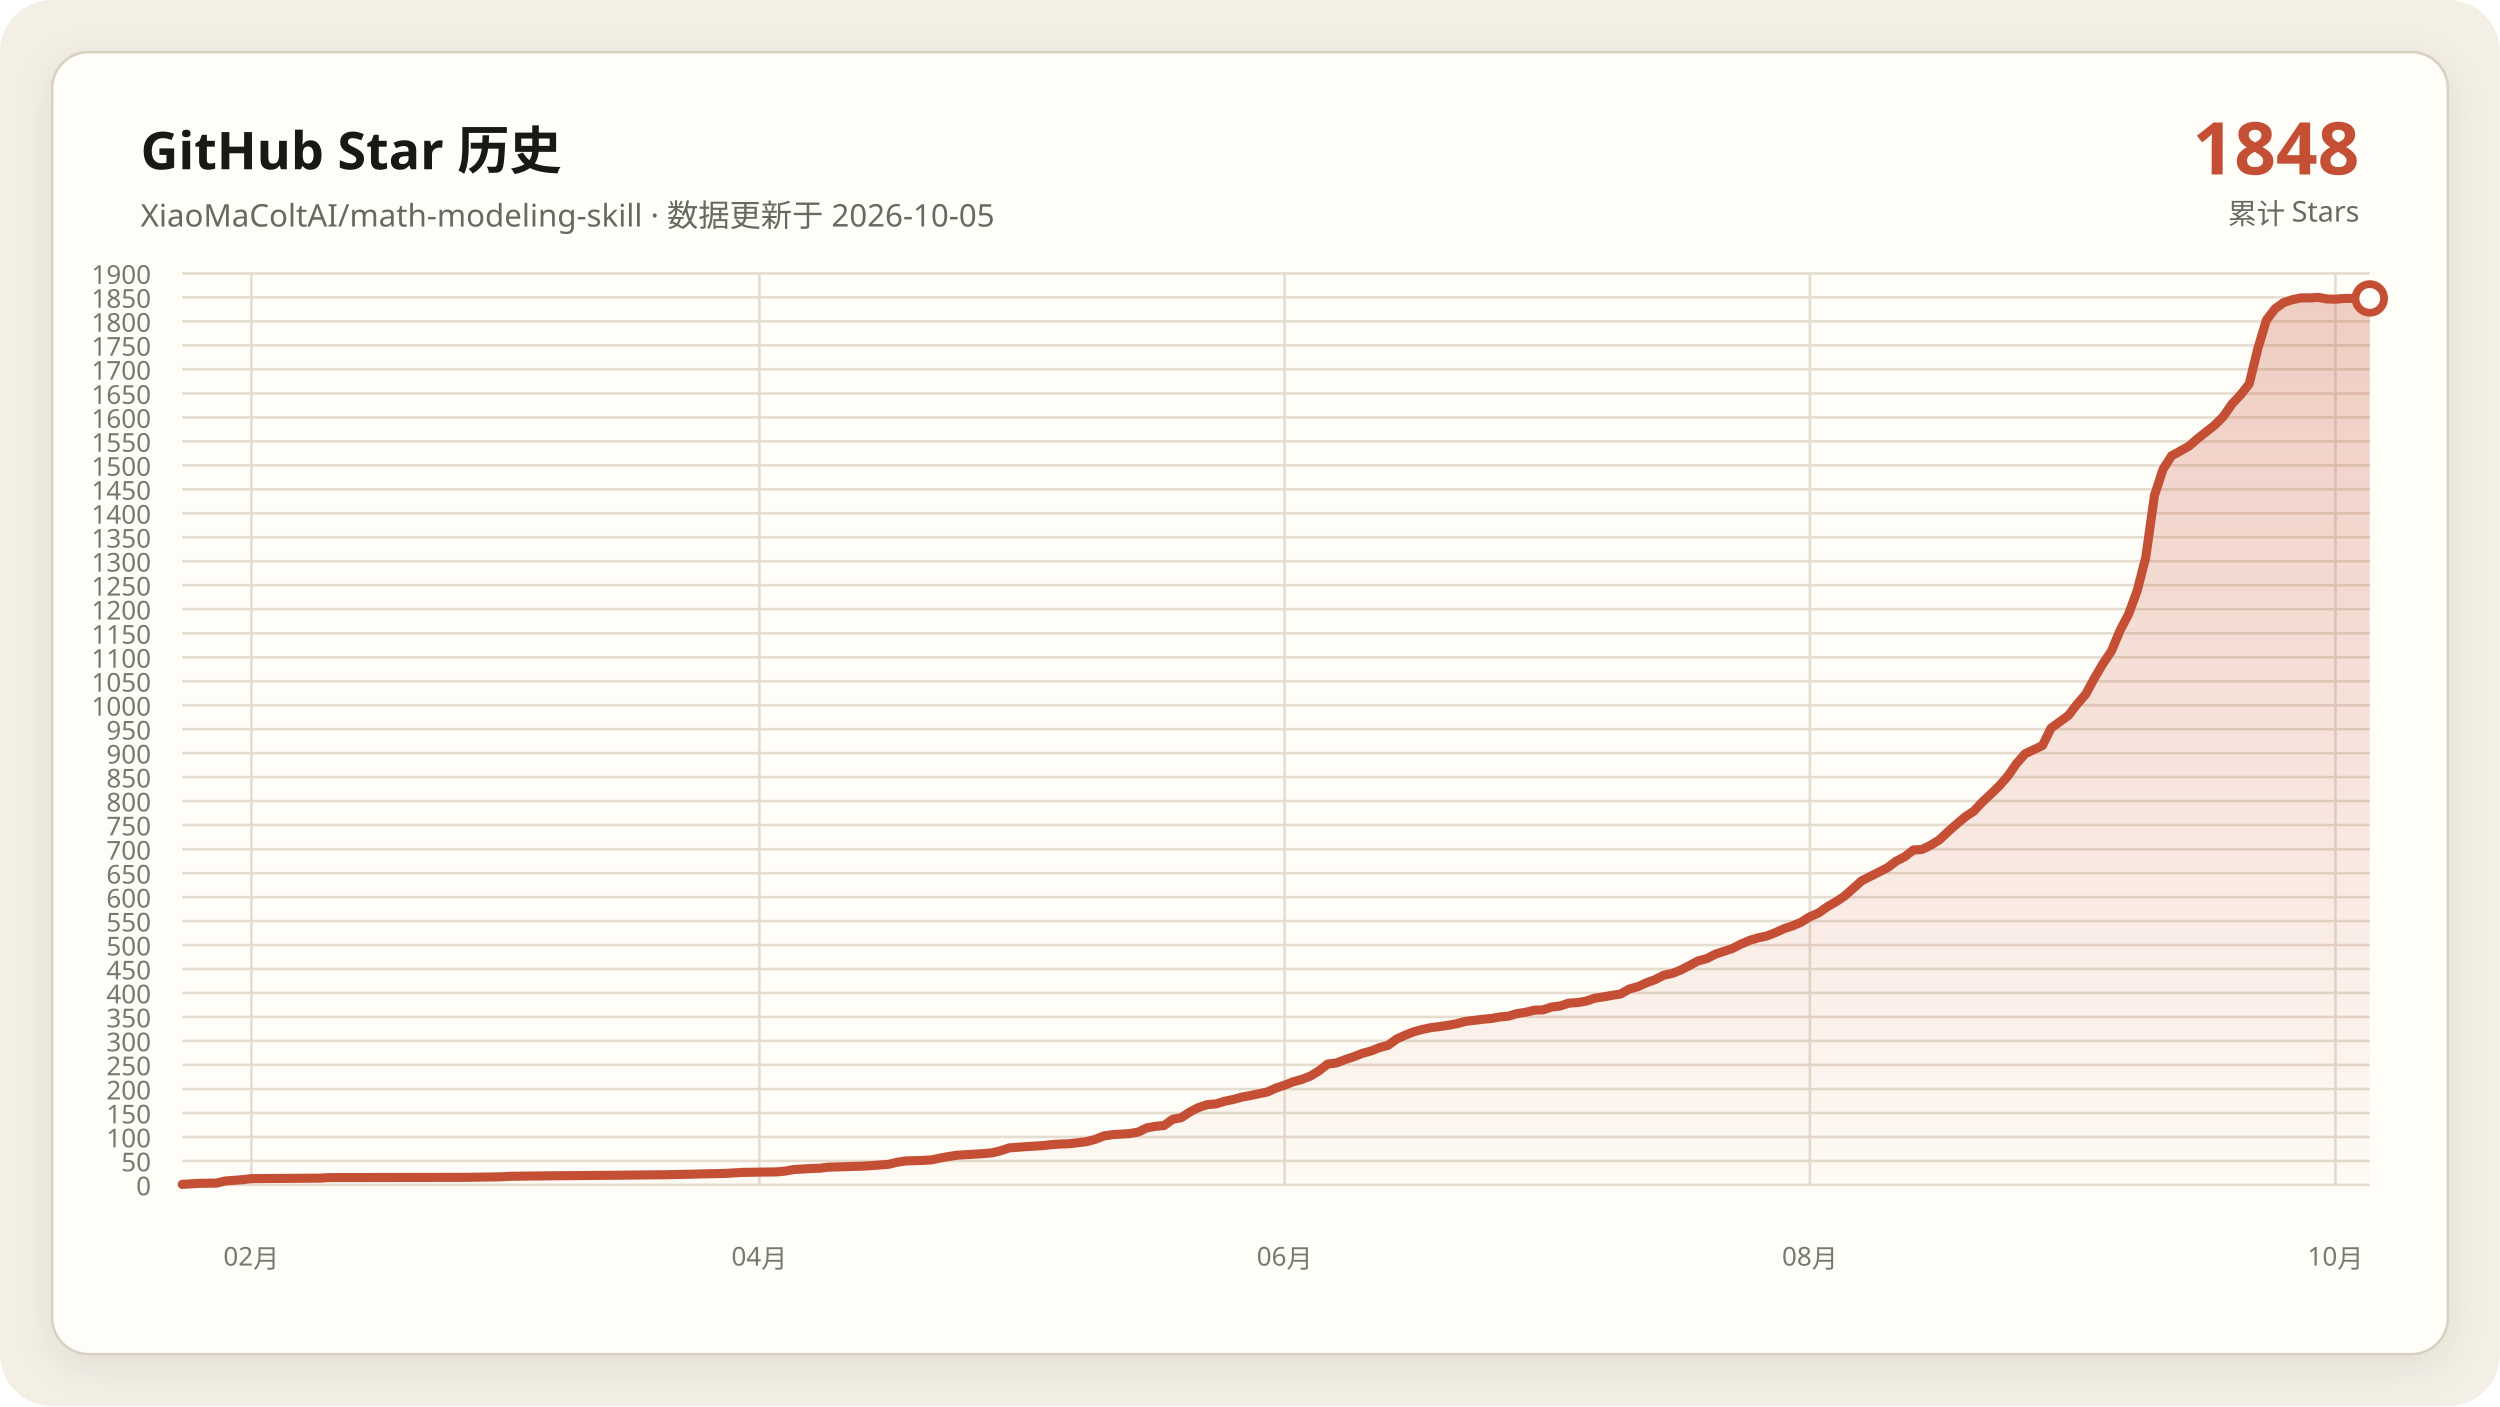
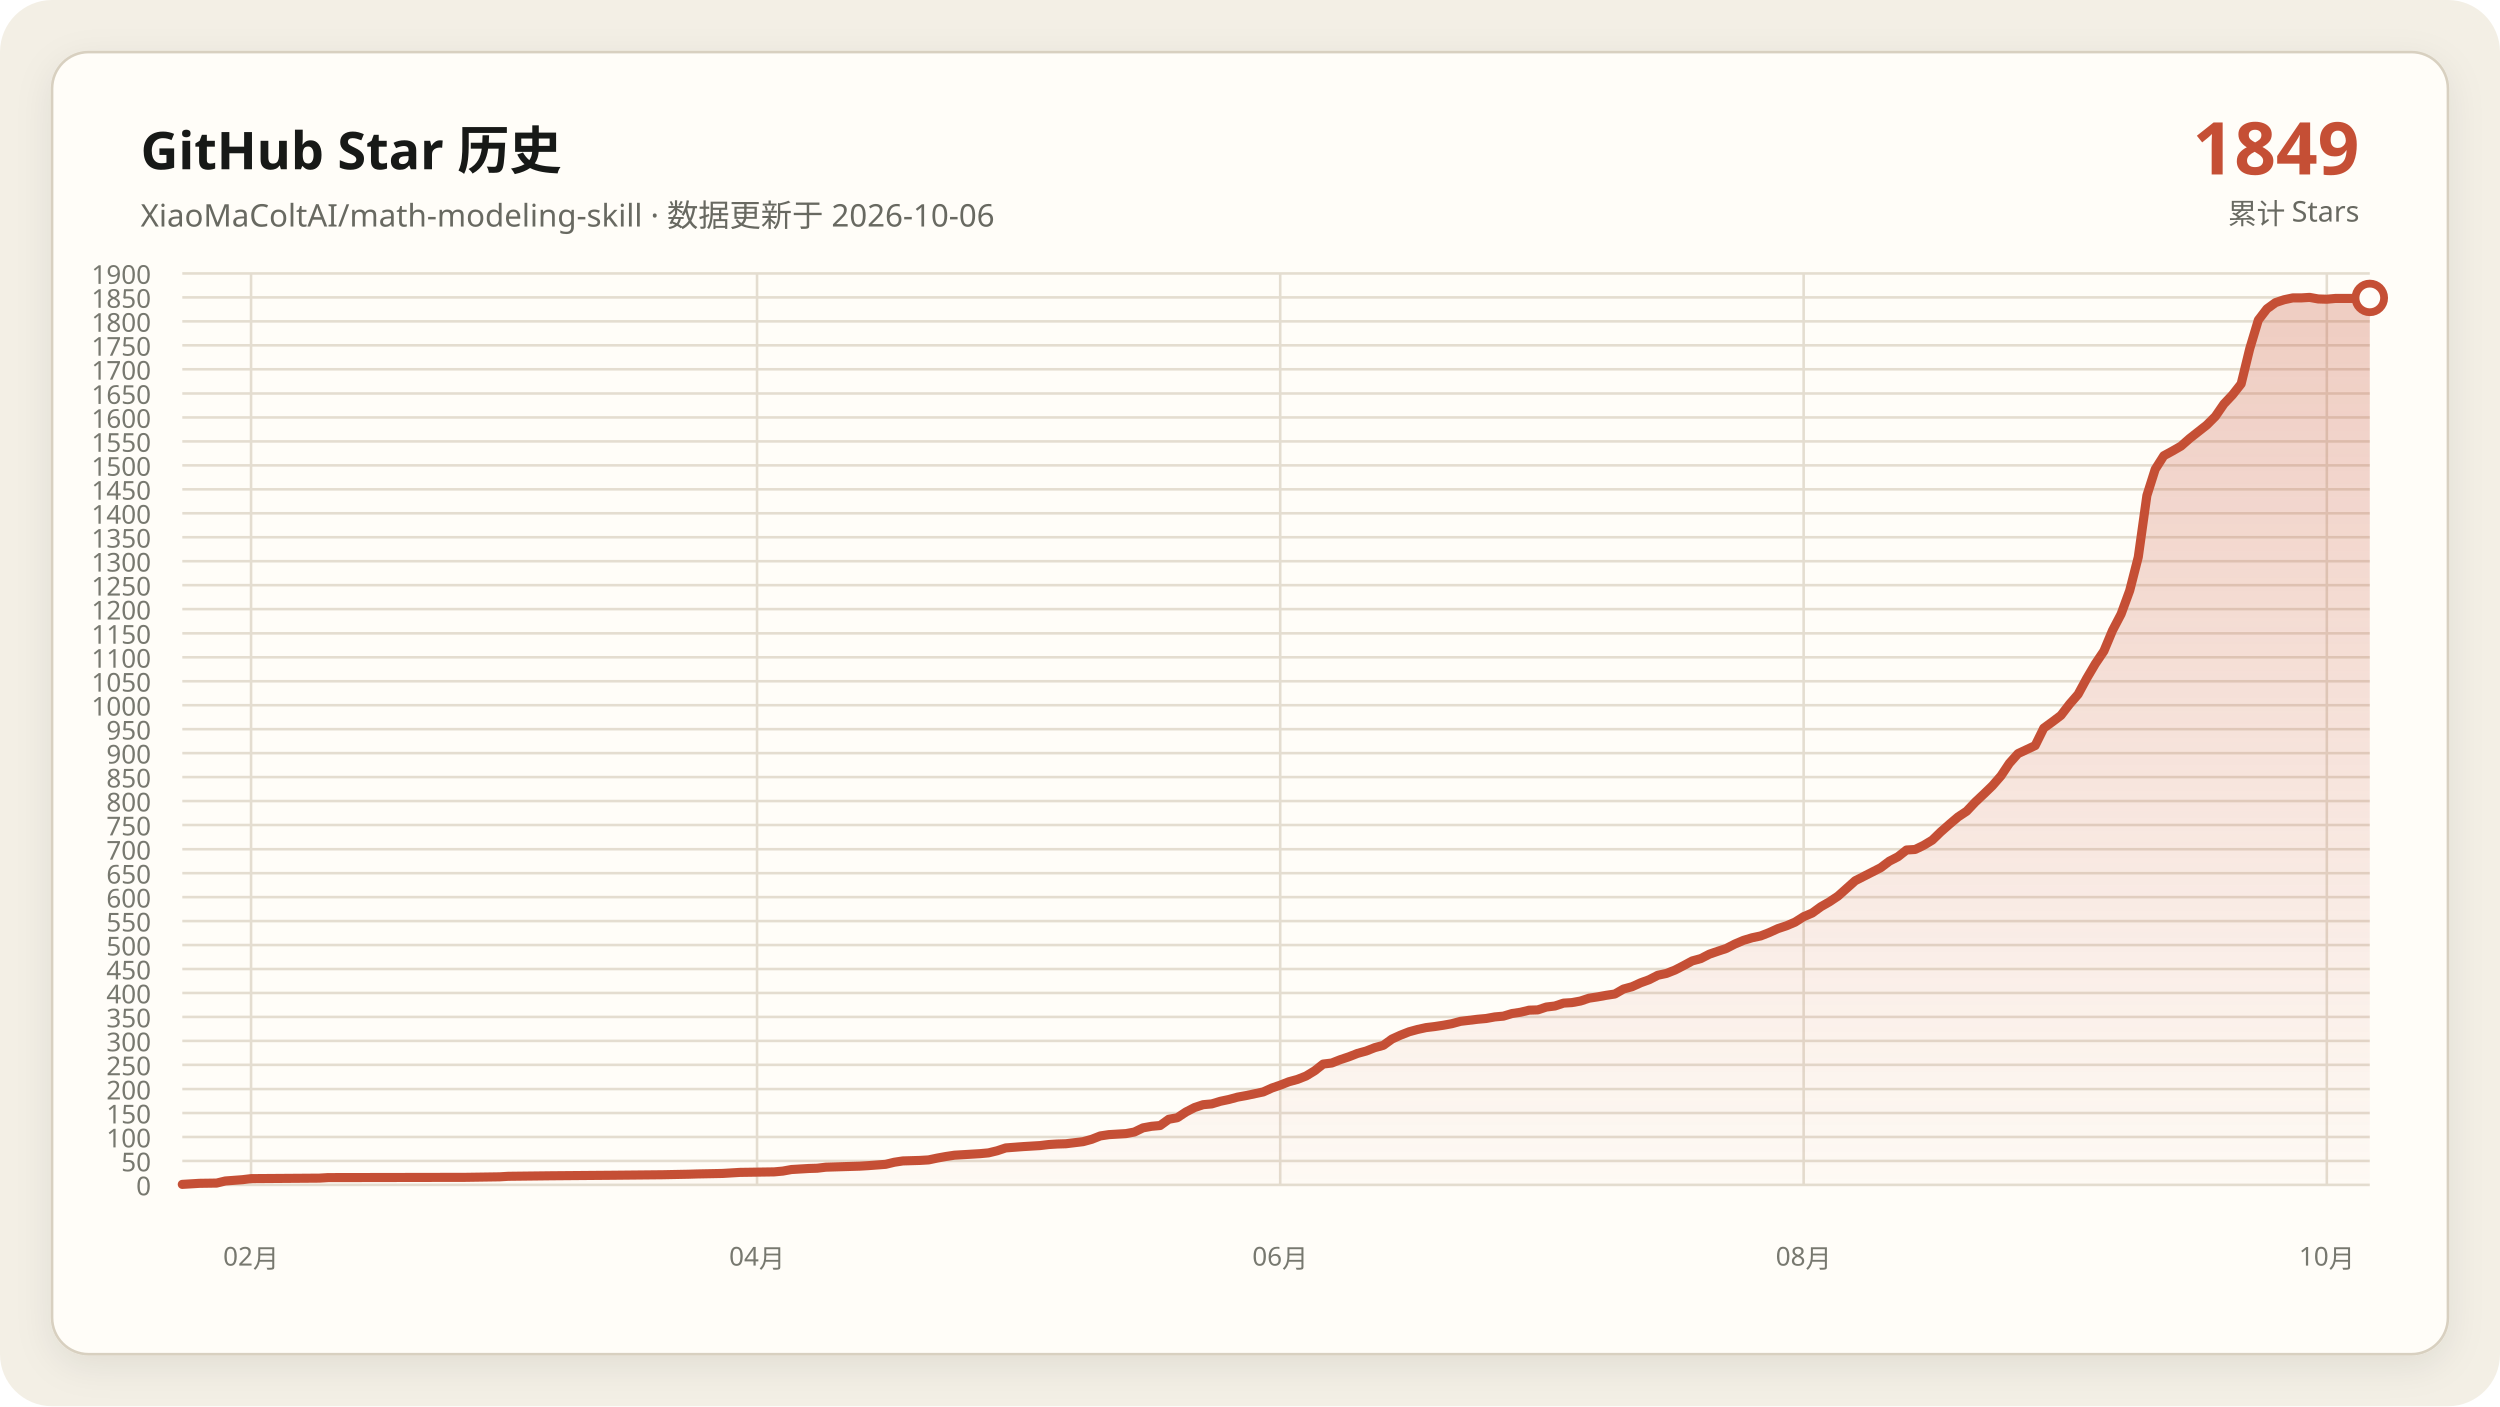
<svg xmlns="http://www.w3.org/2000/svg" data-y-max="1900" viewBox="0 0 960 540" role="img" aria-labelledby="title desc">
  <defs>
    <linearGradient id="area" x1="0" y1="0" x2="0" y2="1">
      <stop offset="0" stop-color="#c54f35" stop-opacity=".28" />
      <stop offset="1" stop-color="#c54f35" stop-opacity=".02" />
    </linearGradient>
    <filter id="shadow" x="-10%" y="-10%" width="120%" height="120%">
      <feDropShadow dx="0" dy="4" stdDeviation="7" flood-color="#171917" flood-opacity=".08" />
    </filter>
  </defs>
  <rect width="960" height="540" rx="20" fill="#f3efe5" />
  <rect x="20" y="20" width="920" height="500" rx="14" fill="#fffdf8" stroke="#d8d0c0" filter="url(#shadow)" />
  <g font-family="Segoe UI, Microsoft YaHei, sans-serif">
    <text x="54" y="65" fill="#171917" font-size="20" font-weight="700">GitHub Star 历史</text>
-     <text x="54" y="87" fill="#686961" font-size="12">XiaoMaColtAI/math-modeling-skill · 数据更新于 2026-10-05</text>
-     <text x="906" y="67" fill="#c54f35" font-size="28" font-weight="750" text-anchor="end">1848</text>
+     <text x="54" y="87" fill="#686961" font-size="12">XiaoMaColtAI/math-modeling-skill · 数据更新于 2026-10-06</text>
+     <text x="906" y="67" fill="#c54f35" font-size="28" font-weight="750" text-anchor="end">1849</text>
    <text x="906" y="86" fill="#686961" font-size="11" text-anchor="end">累计 Stars</text>
    <g fill="#77786f" font-size="10">
      <path d="M70 455.0H910" fill="none" stroke="#e4ddd0" stroke-width="1" />
      <text data-y-tick="true" x="58" y="459.0" text-anchor="end">0</text>
      <path d="M70 445.8H910" fill="none" stroke="#e4ddd0" stroke-width="1" />
      <text data-y-tick="true" x="58" y="449.8" text-anchor="end">50</text>
      <path d="M70 436.6H910" fill="none" stroke="#e4ddd0" stroke-width="1" />
      <text data-y-tick="true" x="58" y="440.6" text-anchor="end">100</text>
      <path d="M70 427.4H910" fill="none" stroke="#e4ddd0" stroke-width="1" />
      <text data-y-tick="true" x="58" y="431.4" text-anchor="end">150</text>
      <path d="M70 418.2H910" fill="none" stroke="#e4ddd0" stroke-width="1" />
      <text data-y-tick="true" x="58" y="422.2" text-anchor="end">200</text>
      <path d="M70 408.9H910" fill="none" stroke="#e4ddd0" stroke-width="1" />
      <text data-y-tick="true" x="58" y="412.9" text-anchor="end">250</text>
      <path d="M70 399.7H910" fill="none" stroke="#e4ddd0" stroke-width="1" />
      <text data-y-tick="true" x="58" y="403.7" text-anchor="end">300</text>
      <path d="M70 390.5H910" fill="none" stroke="#e4ddd0" stroke-width="1" />
      <text data-y-tick="true" x="58" y="394.5" text-anchor="end">350</text>
      <path d="M70 381.3H910" fill="none" stroke="#e4ddd0" stroke-width="1" />
      <text data-y-tick="true" x="58" y="385.3" text-anchor="end">400</text>
      <path d="M70 372.1H910" fill="none" stroke="#e4ddd0" stroke-width="1" />
      <text data-y-tick="true" x="58" y="376.1" text-anchor="end">450</text>
      <path d="M70 362.9H910" fill="none" stroke="#e4ddd0" stroke-width="1" />
      <text data-y-tick="true" x="58" y="366.9" text-anchor="end">500</text>
      <path d="M70 353.7H910" fill="none" stroke="#e4ddd0" stroke-width="1" />
      <text data-y-tick="true" x="58" y="357.7" text-anchor="end">550</text>
      <path d="M70 344.5H910" fill="none" stroke="#e4ddd0" stroke-width="1" />
      <text data-y-tick="true" x="58" y="348.5" text-anchor="end">600</text>
      <path d="M70 335.3H910" fill="none" stroke="#e4ddd0" stroke-width="1" />
      <text data-y-tick="true" x="58" y="339.3" text-anchor="end">650</text>
      <path d="M70 326.1H910" fill="none" stroke="#e4ddd0" stroke-width="1" />
      <text data-y-tick="true" x="58" y="330.1" text-anchor="end">700</text>
      <path d="M70 316.8H910" fill="none" stroke="#e4ddd0" stroke-width="1" />
      <text data-y-tick="true" x="58" y="320.8" text-anchor="end">750</text>
      <path d="M70 307.6H910" fill="none" stroke="#e4ddd0" stroke-width="1" />
      <text data-y-tick="true" x="58" y="311.6" text-anchor="end">800</text>
      <path d="M70 298.4H910" fill="none" stroke="#e4ddd0" stroke-width="1" />
      <text data-y-tick="true" x="58" y="302.4" text-anchor="end">850</text>
      <path d="M70 289.2H910" fill="none" stroke="#e4ddd0" stroke-width="1" />
      <text data-y-tick="true" x="58" y="293.2" text-anchor="end">900</text>
      <path d="M70 280.0H910" fill="none" stroke="#e4ddd0" stroke-width="1" />
      <text data-y-tick="true" x="58" y="284.0" text-anchor="end">950</text>
      <path d="M70 270.8H910" fill="none" stroke="#e4ddd0" stroke-width="1" />
      <text data-y-tick="true" x="58" y="274.8" text-anchor="end">1000</text>
      <path d="M70 261.6H910" fill="none" stroke="#e4ddd0" stroke-width="1" />
      <text data-y-tick="true" x="58" y="265.6" text-anchor="end">1050</text>
      <path d="M70 252.4H910" fill="none" stroke="#e4ddd0" stroke-width="1" />
      <text data-y-tick="true" x="58" y="256.4" text-anchor="end">1100</text>
      <path d="M70 243.2H910" fill="none" stroke="#e4ddd0" stroke-width="1" />
      <text data-y-tick="true" x="58" y="247.2" text-anchor="end">1150</text>
      <path d="M70 233.9H910" fill="none" stroke="#e4ddd0" stroke-width="1" />
      <text data-y-tick="true" x="58" y="237.9" text-anchor="end">1200</text>
      <path d="M70 224.7H910" fill="none" stroke="#e4ddd0" stroke-width="1" />
      <text data-y-tick="true" x="58" y="228.7" text-anchor="end">1250</text>
      <path d="M70 215.5H910" fill="none" stroke="#e4ddd0" stroke-width="1" />
      <text data-y-tick="true" x="58" y="219.5" text-anchor="end">1300</text>
      <path d="M70 206.3H910" fill="none" stroke="#e4ddd0" stroke-width="1" />
      <text data-y-tick="true" x="58" y="210.3" text-anchor="end">1350</text>
      <path d="M70 197.1H910" fill="none" stroke="#e4ddd0" stroke-width="1" />
      <text data-y-tick="true" x="58" y="201.1" text-anchor="end">1400</text>
      <path d="M70 187.9H910" fill="none" stroke="#e4ddd0" stroke-width="1" />
      <text data-y-tick="true" x="58" y="191.9" text-anchor="end">1450</text>
      <path d="M70 178.7H910" fill="none" stroke="#e4ddd0" stroke-width="1" />
      <text data-y-tick="true" x="58" y="182.7" text-anchor="end">1500</text>
      <path d="M70 169.5H910" fill="none" stroke="#e4ddd0" stroke-width="1" />
      <text data-y-tick="true" x="58" y="173.5" text-anchor="end">1550</text>
      <path d="M70 160.3H910" fill="none" stroke="#e4ddd0" stroke-width="1" />
      <text data-y-tick="true" x="58" y="164.3" text-anchor="end">1600</text>
      <path d="M70 151.1H910" fill="none" stroke="#e4ddd0" stroke-width="1" />
      <text data-y-tick="true" x="58" y="155.1" text-anchor="end">1650</text>
      <path d="M70 141.8H910" fill="none" stroke="#e4ddd0" stroke-width="1" />
      <text data-y-tick="true" x="58" y="145.8" text-anchor="end">1700</text>
      <path d="M70 132.6H910" fill="none" stroke="#e4ddd0" stroke-width="1" />
      <text data-y-tick="true" x="58" y="136.6" text-anchor="end">1750</text>
      <path d="M70 123.4H910" fill="none" stroke="#e4ddd0" stroke-width="1" />
      <text data-y-tick="true" x="58" y="127.4" text-anchor="end">1800</text>
      <path d="M70 114.2H910" fill="none" stroke="#e4ddd0" stroke-width="1" />
      <text data-y-tick="true" x="58" y="118.2" text-anchor="end">1850</text>
      <path d="M70 105.0H910" fill="none" stroke="#e4ddd0" stroke-width="1" />
      <text data-y-tick="true" x="58" y="109.0" text-anchor="end">1900</text>
-       <path d="M96.5 105V455" fill="none" stroke="#e4ddd0" stroke-width="1" />
-       <text x="96.5" y="486" text-anchor="middle">02月</text>
-       <path d="M291.6 105V455" fill="none" stroke="#e4ddd0" stroke-width="1" />
-       <text x="291.6" y="486" text-anchor="middle">04月</text>
-       <path d="M493.3 105V455" fill="none" stroke="#e4ddd0" stroke-width="1" />
-       <text x="493.3" y="486" text-anchor="middle">06月</text>
-       <path d="M695.0 105V455" fill="none" stroke="#e4ddd0" stroke-width="1" />
-       <text x="695.0" y="486" text-anchor="middle">08月</text>
-       <path d="M896.8 105V455" fill="none" stroke="#e4ddd0" stroke-width="1" />
-       <text x="896.8" y="486" text-anchor="middle">10月</text>
+       <path d="M96.4 105V455" fill="none" stroke="#e4ddd0" stroke-width="1" />
+       <text x="96.4" y="486" text-anchor="middle">02月</text>
+       <path d="M290.7 105V455" fill="none" stroke="#e4ddd0" stroke-width="1" />
+       <text x="290.7" y="486" text-anchor="middle">04月</text>
+       <path d="M491.6 105V455" fill="none" stroke="#e4ddd0" stroke-width="1" />
+       <text x="491.6" y="486" text-anchor="middle">06月</text>
+       <path d="M692.6 105V455" fill="none" stroke="#e4ddd0" stroke-width="1" />
+       <text x="692.6" y="486" text-anchor="middle">08月</text>
+       <path d="M893.5 105V455" fill="none" stroke="#e4ddd0" stroke-width="1" />
+       <text x="893.5" y="486" text-anchor="middle">10月</text>
    </g>
-     <polygon fill="url(#area)" points="70.0,455 70.0,454.8 76.6,454.4 83.2,454.3 86.5,453.5 93.1,453.0 96.5,452.6 122.9,452.4 126.2,452.2 179.1,452.1 192.4,451.9 195.7,451.7 212.2,451.5 235.4,451.3 255.2,451.1 265.1,450.9 268.4,450.8 278.3,450.6 281.7,450.4 285.0,450.2 298.2,450.0 301.5,449.7 304.8,449.1 308.1,448.9 311.4,448.7 314.7,448.6 318.0,448.2 324.6,448.0 331.3,447.8 334.6,447.6 341.2,447.1 344.5,446.3 347.8,445.8 354.4,445.6 357.7,445.4 361.0,444.7 364.3,444.1 367.6,443.6 370.9,443.4 374.3,443.2 377.6,443.0 380.9,442.7 384.2,441.9 387.5,440.8 394.1,440.3 400.7,439.9 404.0,439.5 407.3,439.3 410.6,439.2 417.2,438.4 420.6,437.5 423.9,436.2 427.2,435.7 430.5,435.5 433.8,435.3 437.1,434.7 440.4,433.1 443.7,432.5 447.0,432.2 450.3,429.8 453.6,429.2 456.9,427.0 460.2,425.3 463.5,424.2 466.9,423.9 470.2,422.9 473.5,422.2 476.8,421.3 480.1,420.7 483.4,420.0 486.7,419.3 490.0,417.8 493.3,416.7 496.6,415.4 499.9,414.5 503.2,413.2 506.5,411.2 509.8,408.6 513.1,408.2 516.5,406.9 519.8,405.8 523.1,404.5 526.4,403.6 529.7,402.3 533.0,401.4 536.3,399.0 539.6,397.5 542.9,396.2 546.2,395.3 549.5,394.6 552.8,394.2 556.1,393.7 559.4,393.1 562.8,392.2 566.1,391.8 569.4,391.4 572.7,391.1 576.0,390.5 579.3,390.2 582.6,389.2 585.9,388.7 589.2,387.9 592.5,387.8 595.8,386.7 599.1,386.3 602.4,385.2 605.7,385.0 609.1,384.4 612.4,383.3 615.7,382.8 619.0,382.2 622.3,381.7 625.6,379.8 628.9,378.9 632.2,377.4 635.5,376.2 638.8,374.5 642.1,373.8 645.4,372.5 648.7,370.8 652.0,369.0 655.4,368.1 658.7,366.4 662.0,365.3 665.3,364.2 668.6,362.5 671.9,361.1 675.2,360.1 678.5,359.4 681.8,358.1 685.1,356.6 688.4,355.5 691.7,354.1 695.0,352.0 698.3,350.6 701.7,348.2 705.0,346.3 708.3,344.1 714.9,338.2 724.8,333.2 728.1,330.7 731.4,329.0 734.7,326.4 738.0,326.2 741.3,324.6 744.6,322.6 748.0,319.4 751.3,316.5 754.6,313.7 757.9,311.5 761.2,308.0 764.5,304.9 767.8,301.7 771.1,297.9 774.4,293.1 777.7,289.4 784.3,286.3 787.6,279.6 790.9,277.2 794.3,274.7 797.6,270.4 800.9,266.6 804.2,260.5 807.5,254.9 810.8,250.0 814.1,242.1 817.4,235.8 820.7,226.8 824.0,213.9 827.3,190.3 830.6,180.2 833.9,175.0 837.2,173.2 840.6,171.3 843.9,168.4 847.2,165.8 850.5,163.2 853.8,159.9 857.1,155.1 860.4,151.6 863.7,147.4 867.0,133.9 870.3,122.9 873.6,118.6 876.9,116.2 880.2,115.1 883.5,114.4 886.9,114.4 890.2,114.2 893.5,114.8 896.8,114.9 900.1,114.6 903.4,114.6 906.7,114.6 910.0,114.6 910.0,455" />
-     <polyline fill="none" stroke="#c54f35" stroke-width="3.5" stroke-linecap="round" stroke-linejoin="round" points="70.0,454.8 76.6,454.4 83.2,454.3 86.5,453.5 93.1,453.0 96.5,452.6 122.9,452.4 126.2,452.2 179.1,452.1 192.4,451.9 195.7,451.7 212.2,451.5 235.4,451.3 255.2,451.1 265.1,450.9 268.4,450.8 278.3,450.6 281.7,450.4 285.0,450.2 298.2,450.0 301.5,449.7 304.8,449.1 308.1,448.9 311.4,448.7 314.7,448.6 318.0,448.2 324.6,448.0 331.3,447.8 334.6,447.6 341.2,447.1 344.5,446.3 347.8,445.8 354.4,445.6 357.7,445.4 361.0,444.7 364.3,444.1 367.6,443.6 370.9,443.4 374.3,443.2 377.6,443.0 380.9,442.7 384.2,441.9 387.5,440.8 394.1,440.3 400.7,439.9 404.0,439.5 407.3,439.3 410.6,439.2 417.2,438.4 420.6,437.5 423.9,436.2 427.2,435.7 430.5,435.5 433.8,435.3 437.1,434.7 440.4,433.1 443.7,432.5 447.0,432.2 450.3,429.8 453.6,429.2 456.9,427.0 460.2,425.3 463.5,424.2 466.9,423.9 470.2,422.9 473.5,422.2 476.8,421.3 480.1,420.7 483.4,420.0 486.7,419.3 490.0,417.8 493.3,416.7 496.6,415.4 499.9,414.5 503.2,413.2 506.5,411.2 509.8,408.6 513.1,408.2 516.5,406.9 519.8,405.8 523.1,404.5 526.4,403.6 529.7,402.3 533.0,401.4 536.3,399.0 539.6,397.5 542.9,396.2 546.2,395.3 549.5,394.6 552.8,394.2 556.1,393.7 559.4,393.1 562.8,392.2 566.1,391.8 569.4,391.4 572.7,391.1 576.0,390.5 579.3,390.2 582.6,389.2 585.9,388.7 589.2,387.9 592.5,387.8 595.8,386.7 599.1,386.3 602.4,385.2 605.7,385.0 609.1,384.4 612.4,383.3 615.7,382.8 619.0,382.2 622.3,381.7 625.6,379.8 628.9,378.9 632.2,377.4 635.5,376.2 638.8,374.5 642.1,373.8 645.4,372.5 648.7,370.8 652.0,369.0 655.4,368.1 658.7,366.4 662.0,365.3 665.3,364.2 668.6,362.5 671.9,361.1 675.2,360.1 678.5,359.4 681.8,358.1 685.1,356.6 688.4,355.5 691.7,354.1 695.0,352.0 698.3,350.6 701.7,348.2 705.0,346.3 708.3,344.1 714.9,338.2 724.8,333.2 728.1,330.7 731.4,329.0 734.7,326.4 738.0,326.2 741.3,324.6 744.6,322.6 748.0,319.4 751.3,316.5 754.6,313.7 757.9,311.5 761.2,308.0 764.5,304.9 767.8,301.7 771.1,297.9 774.4,293.1 777.7,289.4 784.3,286.3 787.6,279.6 790.9,277.2 794.3,274.7 797.6,270.4 800.9,266.6 804.2,260.5 807.5,254.9 810.8,250.0 814.1,242.1 817.4,235.8 820.7,226.8 824.0,213.9 827.3,190.3 830.6,180.2 833.9,175.0 837.2,173.2 840.6,171.3 843.9,168.4 847.2,165.8 850.5,163.2 853.8,159.9 857.1,155.1 860.4,151.6 863.7,147.4 867.0,133.9 870.3,122.9 873.6,118.6 876.9,116.2 880.2,115.1 883.5,114.4 886.9,114.4 890.2,114.2 893.5,114.8 896.8,114.9 900.1,114.6 903.4,114.6 906.7,114.6 910.0,114.6" />
-     <circle cx="910.0" cy="114.6" r="5.5" fill="#fffdf8" stroke="#c54f35" stroke-width="3" />
+     <polygon fill="url(#area)" points="70.0,455 70.0,454.8 76.6,454.4 83.2,454.3 86.5,453.5 93.1,453.0 96.4,452.6 122.7,452.4 126.0,452.2 178.7,452.1 191.9,451.9 195.2,451.7 211.6,451.5 234.7,451.3 254.5,451.1 264.4,450.9 267.6,450.8 277.5,450.6 280.8,450.4 284.1,450.2 297.3,450.0 300.6,449.7 303.9,449.1 307.2,448.9 310.5,448.7 313.8,448.6 317.1,448.2 323.6,448.0 330.2,447.8 333.5,447.6 340.1,447.1 343.4,446.3 346.7,445.8 353.3,445.6 356.6,445.4 359.9,444.7 363.2,444.1 366.5,443.6 369.8,443.4 373.1,443.2 376.4,443.0 379.6,442.7 382.9,441.9 386.2,440.8 392.8,440.3 399.4,439.9 402.7,439.5 406.0,439.3 409.3,439.2 415.9,438.4 419.2,437.5 422.5,436.2 425.8,435.7 429.1,435.5 432.4,435.3 435.6,434.7 438.9,433.1 442.2,432.5 445.5,432.2 448.8,429.8 452.1,429.2 455.4,427.0 458.7,425.3 462.0,424.2 465.3,423.9 468.6,422.9 471.9,422.2 475.2,421.3 478.5,420.7 481.8,420.0 485.1,419.3 488.4,417.8 491.6,416.7 494.9,415.4 498.2,414.5 501.5,413.2 504.8,411.2 508.1,408.6 511.4,408.2 514.7,406.9 518.0,405.8 521.3,404.5 524.6,403.6 527.9,402.3 531.2,401.4 534.5,399.0 537.8,397.5 541.1,396.2 544.4,395.3 547.6,394.6 550.9,394.2 554.2,393.7 557.5,393.1 560.8,392.2 564.1,391.8 567.4,391.4 570.7,391.1 574.0,390.5 577.3,390.2 580.6,389.2 583.9,388.7 587.2,387.9 590.5,387.8 593.8,386.7 597.1,386.3 600.4,385.2 603.6,385.0 606.9,384.4 610.2,383.3 613.5,382.8 616.8,382.2 620.1,381.7 623.4,379.8 626.7,378.9 630.0,377.4 633.3,376.2 636.6,374.5 639.9,373.8 643.2,372.5 646.5,370.8 649.8,369.0 653.1,368.1 656.4,366.4 659.6,365.3 662.9,364.2 666.2,362.5 669.5,361.1 672.8,360.1 676.1,359.4 679.4,358.1 682.7,356.6 686.0,355.5 689.3,354.1 692.6,352.0 695.9,350.6 699.2,348.2 702.5,346.3 705.8,344.1 712.4,338.2 722.2,333.2 725.5,330.7 728.8,329.0 732.1,326.4 735.4,326.2 738.7,324.6 742.0,322.6 745.3,319.4 748.6,316.5 751.9,313.7 755.2,311.5 758.5,308.0 761.8,304.9 765.1,301.7 768.4,297.9 771.6,293.1 774.9,289.4 781.5,286.3 784.8,279.6 788.1,277.2 791.4,274.7 794.7,270.4 798.0,266.6 801.3,260.5 804.6,254.9 807.9,250.0 811.2,242.1 814.5,235.8 817.8,226.8 821.1,213.9 824.4,190.3 827.6,180.2 830.9,175.0 834.2,173.2 837.5,171.3 840.8,168.4 844.1,165.8 847.4,163.2 850.7,159.9 854.0,155.1 857.3,151.6 860.6,147.4 863.9,133.9 867.2,122.9 870.5,118.6 873.8,116.2 877.1,115.1 880.4,114.4 883.6,114.4 886.9,114.2 890.2,114.8 893.5,114.9 896.8,114.6 900.1,114.6 903.4,114.6 906.7,114.6 910.0,114.4 910.0,455" />
+     <polyline fill="none" stroke="#c54f35" stroke-width="3.5" stroke-linecap="round" stroke-linejoin="round" points="70.0,454.8 76.6,454.4 83.2,454.3 86.5,453.5 93.1,453.0 96.4,452.6 122.7,452.4 126.0,452.2 178.7,452.1 191.9,451.9 195.2,451.7 211.6,451.5 234.7,451.3 254.5,451.1 264.4,450.9 267.6,450.8 277.5,450.6 280.8,450.4 284.1,450.2 297.3,450.0 300.6,449.7 303.9,449.1 307.2,448.9 310.5,448.7 313.8,448.6 317.1,448.2 323.6,448.0 330.2,447.8 333.5,447.6 340.1,447.1 343.4,446.3 346.7,445.8 353.3,445.6 356.6,445.4 359.9,444.7 363.2,444.1 366.5,443.6 369.8,443.4 373.1,443.2 376.4,443.0 379.6,442.7 382.9,441.9 386.2,440.8 392.8,440.3 399.4,439.9 402.7,439.5 406.0,439.3 409.3,439.2 415.9,438.4 419.2,437.5 422.5,436.2 425.8,435.7 429.1,435.5 432.4,435.3 435.6,434.7 438.9,433.1 442.2,432.5 445.5,432.2 448.8,429.8 452.1,429.2 455.4,427.0 458.7,425.3 462.0,424.2 465.3,423.9 468.6,422.9 471.9,422.2 475.2,421.3 478.5,420.7 481.8,420.0 485.1,419.3 488.4,417.8 491.6,416.7 494.9,415.4 498.2,414.5 501.5,413.2 504.8,411.2 508.1,408.6 511.4,408.2 514.7,406.9 518.0,405.8 521.3,404.5 524.6,403.6 527.9,402.3 531.2,401.4 534.5,399.0 537.8,397.5 541.1,396.2 544.4,395.3 547.6,394.6 550.9,394.2 554.2,393.7 557.5,393.1 560.8,392.2 564.1,391.8 567.4,391.4 570.7,391.1 574.0,390.5 577.3,390.2 580.6,389.2 583.9,388.7 587.2,387.9 590.5,387.8 593.8,386.7 597.1,386.3 600.4,385.2 603.6,385.0 606.9,384.4 610.2,383.3 613.5,382.8 616.8,382.2 620.1,381.7 623.4,379.8 626.7,378.9 630.0,377.4 633.3,376.2 636.6,374.5 639.9,373.8 643.2,372.5 646.5,370.8 649.8,369.0 653.1,368.1 656.4,366.4 659.6,365.3 662.9,364.2 666.2,362.5 669.5,361.1 672.8,360.1 676.1,359.4 679.4,358.1 682.7,356.6 686.0,355.5 689.3,354.1 692.6,352.0 695.9,350.6 699.2,348.2 702.5,346.3 705.8,344.1 712.4,338.2 722.2,333.2 725.5,330.7 728.8,329.0 732.1,326.4 735.4,326.2 738.7,324.6 742.0,322.6 745.3,319.4 748.6,316.5 751.9,313.7 755.2,311.5 758.5,308.0 761.8,304.9 765.1,301.7 768.4,297.9 771.6,293.1 774.9,289.4 781.5,286.3 784.8,279.6 788.1,277.2 791.4,274.7 794.7,270.4 798.0,266.6 801.3,260.5 804.6,254.9 807.9,250.0 811.2,242.1 814.5,235.8 817.8,226.8 821.1,213.9 824.4,190.3 827.6,180.2 830.9,175.0 834.2,173.2 837.5,171.3 840.8,168.4 844.1,165.8 847.4,163.2 850.7,159.9 854.0,155.1 857.3,151.6 860.6,147.4 863.9,133.9 867.2,122.9 870.5,118.6 873.8,116.2 877.1,115.1 880.4,114.4 883.6,114.4 886.9,114.2 890.2,114.8 893.5,114.9 896.8,114.6 900.1,114.6 903.4,114.6 906.7,114.6 910.0,114.4" />
+     <circle cx="910.0" cy="114.4" r="5.5" fill="#fffdf8" stroke="#c54f35" stroke-width="3" />
  </g>
</svg>
